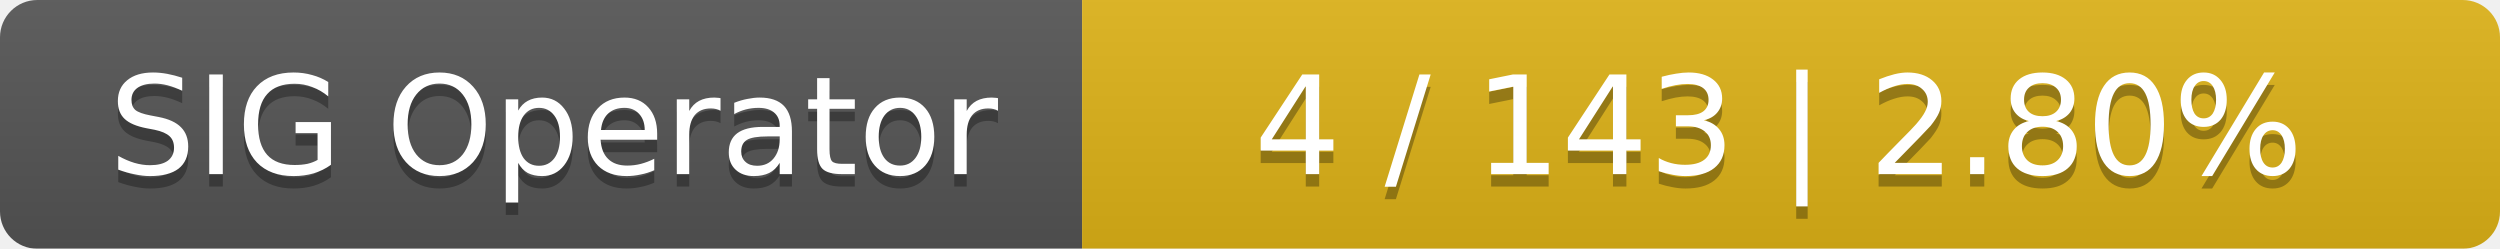
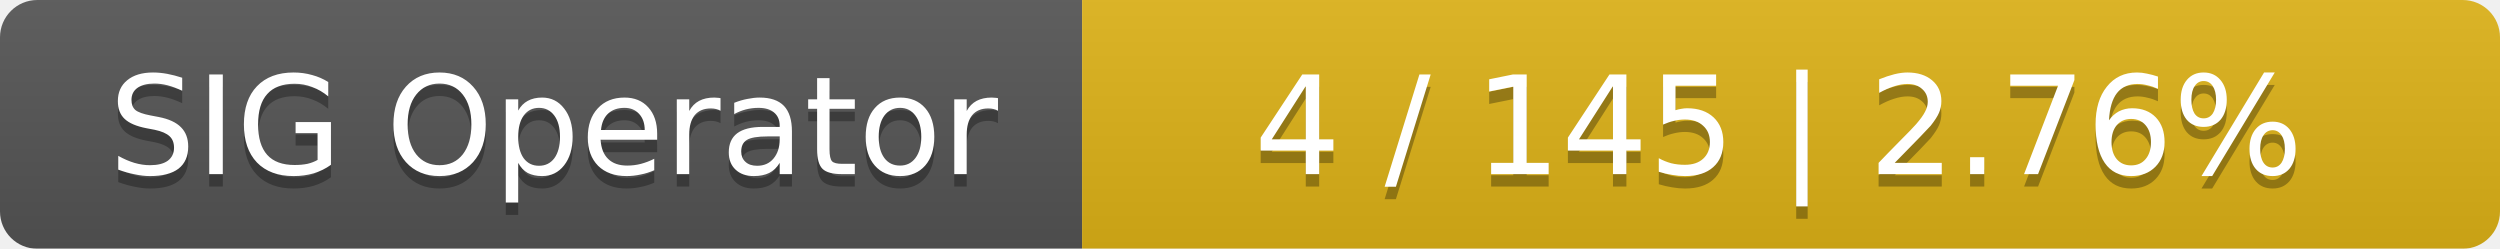
<svg xmlns="http://www.w3.org/2000/svg" width="201" height="20">
  <linearGradient id="smooth" x2="0" y2="100%">
    <stop offset="0" stop-color="#bbb" stop-opacity=".1" />
    <stop offset="1" stop-opacity=".1" />
  </linearGradient>
  <mask id="round">
    <rect width="201" height="20" rx="3" fill="#fff" />
  </mask>
  <g mask="url(#round)">
    <rect width="87" height="20" fill="#555" />
    <rect x="87" width="114" height="20" fill="#dfb317" />
    <rect width="201" height="20" fill="url(#smooth)" />
  </g>
  <g fill="#fff" text-anchor="middle" font-family="DejaVu Sans,Verdana,Geneva,sans-serif" font-size="11">
    <text x="44.5" y="15" fill="#010101" fill-opacity=".3">SIG Operator</text>
    <text x="44.5" y="14">SIG Operator</text>
-     <text x="143" y="15" fill="#010101" fill-opacity=".3">4 / 143    |    2.80%</text>
-     <text x="143" y="14">4 / 143    |    2.80%</text>
+     <text x="143" y="15" fill="#010101" fill-opacity=".3">4 / 145    |    2.76%</text>
+     <text x="143" y="14">4 / 145    |    2.76%</text>
  </g>
</svg>
